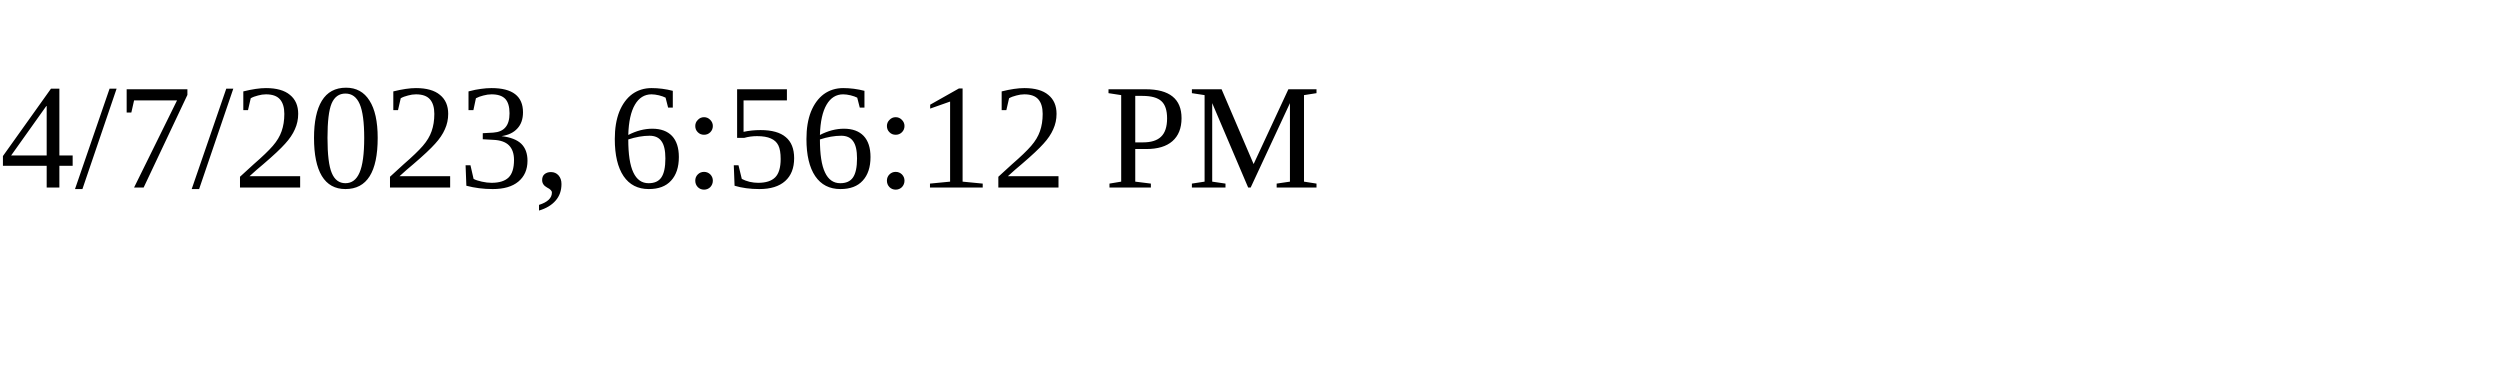
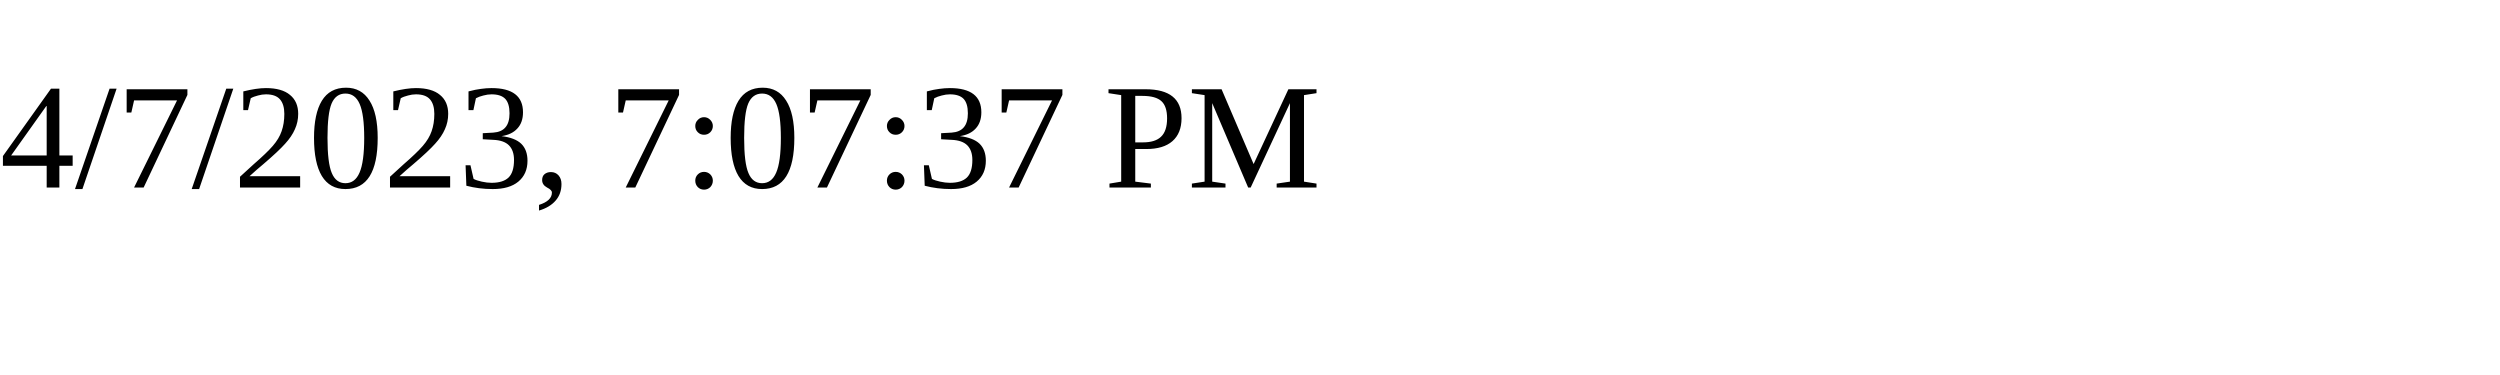
<svg xmlns="http://www.w3.org/2000/svg" height="30" width="200">
-   <text x="0" y="15">4/7/2023, 6:56:12 PM</text>
+   <text x="0" y="15">4/7/2023, 7:07:37 PM</text>
</svg>
